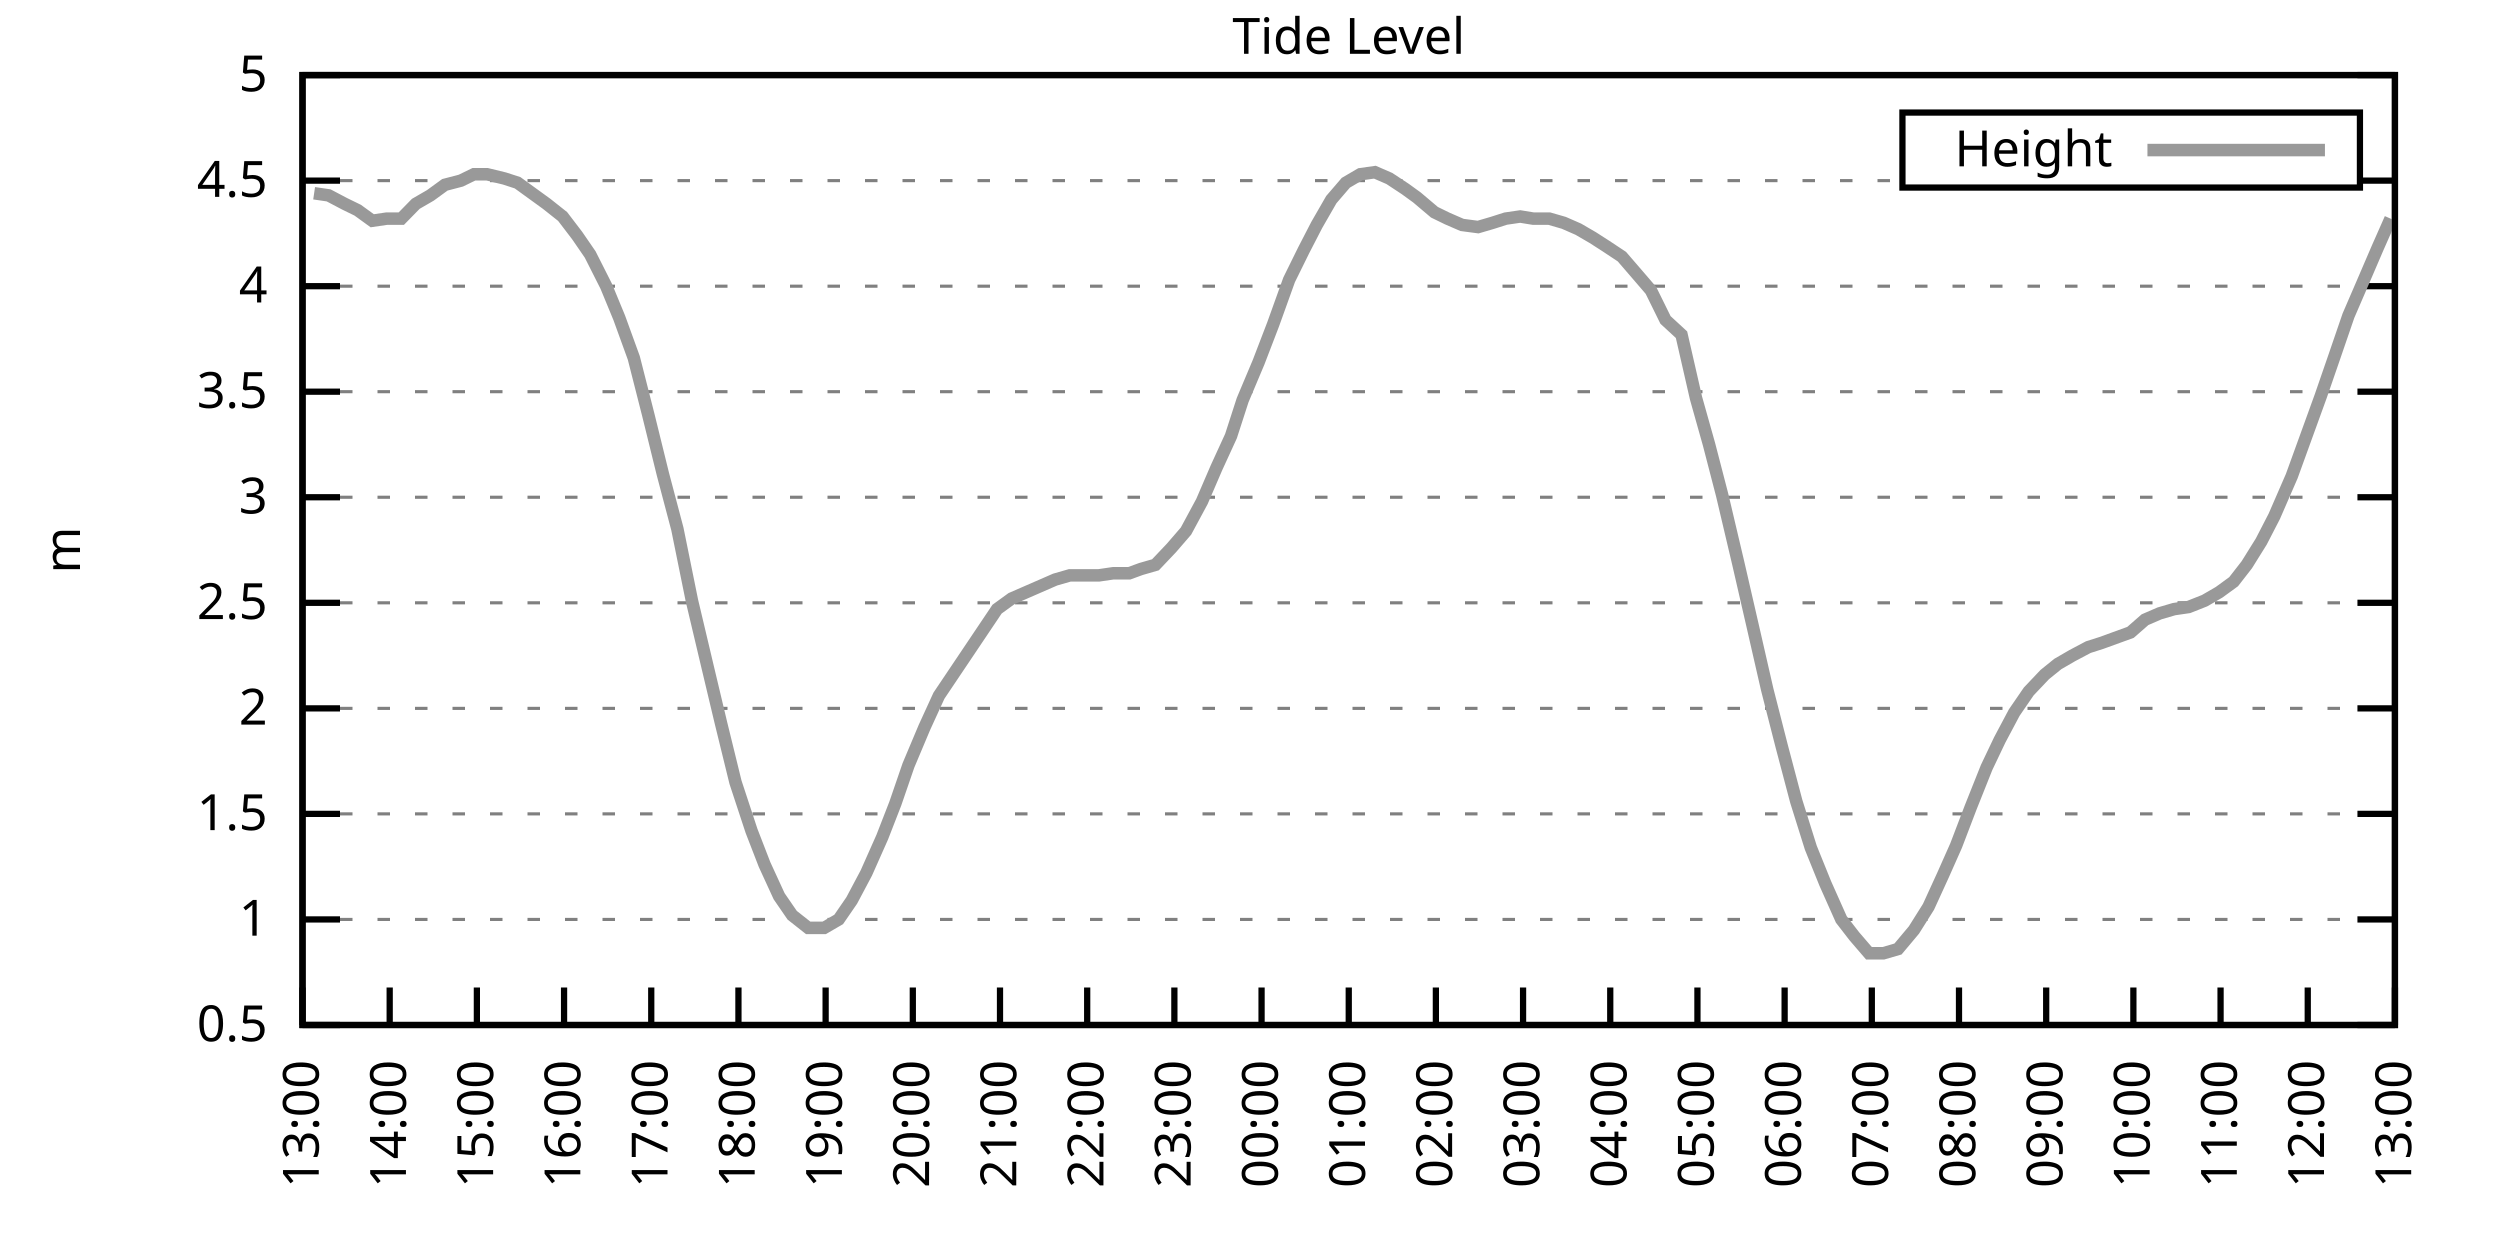
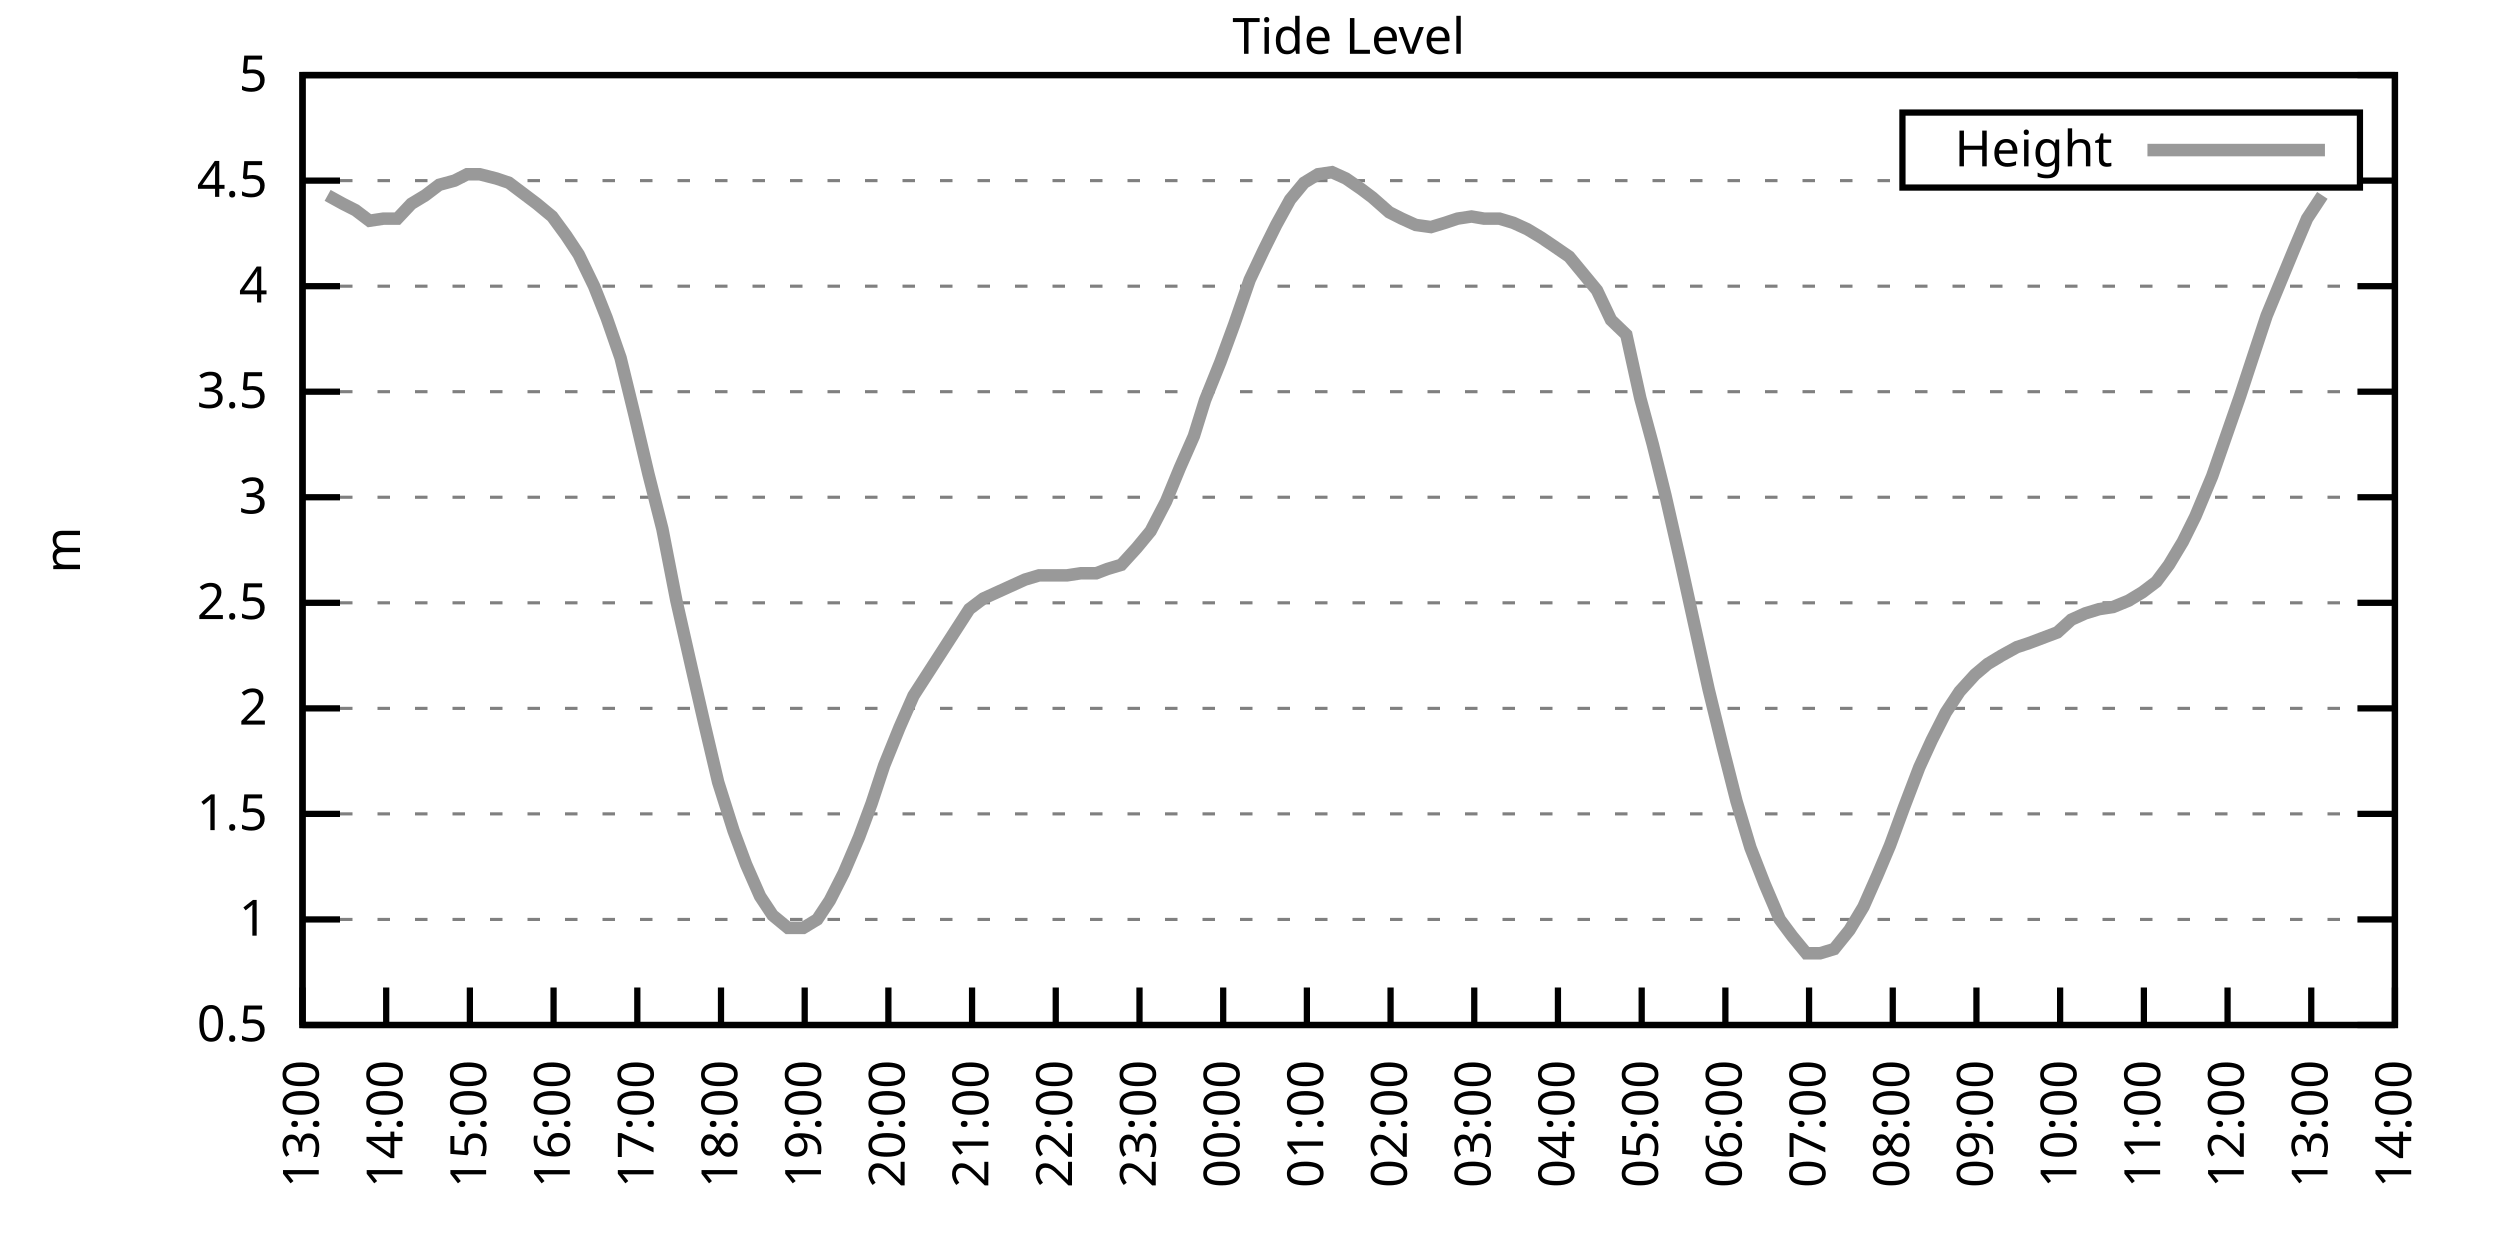
<svg xmlns="http://www.w3.org/2000/svg" xmlns:xlink="http://www.w3.org/1999/xlink" width="400" height="200" viewBox="0 0 400 200">
  <g id="gnuplot_canvas">
    <rect x="0" y="0" width="400" height="200" fill="none" />
    <defs>
      <circle id="gpDot" r="0.5" stroke-width="0.5" stroke="currentColor" />
      <path id="gpPt0" stroke-width="0.333" stroke="currentColor" d="M-1,0 h2 M0,-1 v2" />
      <path id="gpPt1" stroke-width="0.333" stroke="currentColor" d="M-1,-1 L1,1 M1,-1 L-1,1" />
      <path id="gpPt2" stroke-width="0.333" stroke="currentColor" d="M-1,0 L1,0 M0,-1 L0,1 M-1,-1 L1,1 M-1,1 L1,-1" />
      <rect id="gpPt3" stroke-width="0.333" stroke="currentColor" x="-1" y="-1" width="2" height="2" />
      <rect id="gpPt4" stroke-width="0.333" stroke="currentColor" fill="currentColor" x="-1" y="-1" width="2" height="2" />
      <circle id="gpPt5" stroke-width="0.333" stroke="currentColor" cx="0" cy="0" r="1" />
      <use xlink:href="#gpPt5" id="gpPt6" fill="currentColor" stroke="none" />
      <path id="gpPt7" stroke-width="0.333" stroke="currentColor" d="M0,-1.33 L-1.33,0.67 L1.33,0.67 z" />
      <use xlink:href="#gpPt7" id="gpPt8" fill="currentColor" stroke="none" />
      <use xlink:href="#gpPt7" id="gpPt9" stroke="currentColor" transform="rotate(180)" />
      <use xlink:href="#gpPt9" id="gpPt10" fill="currentColor" stroke="none" />
      <use xlink:href="#gpPt3" id="gpPt11" stroke="currentColor" transform="rotate(45)" />
      <use xlink:href="#gpPt11" id="gpPt12" fill="currentColor" stroke="none" />
      <path id="gpPt13" stroke-width="0.333" stroke="currentColor" d="M0,1.330 L1.265,0.411 L0.782,-1.067 L-0.782,-1.076 L-1.265,0.411 z" />
      <use xlink:href="#gpPt13" id="gpPt14" fill="currentColor" stroke="none" />
      <filter id="textbox" filterUnits="objectBoundingBox" x="0" y="0" height="1" width="1">
        <feFlood flood-color="white" flood-opacity="1" result="bgnd" />
        <feComposite in="SourceGraphic" in2="bgnd" operator="atop" />
      </filter>
      <filter id="greybox" filterUnits="objectBoundingBox" x="0" y="0" height="1" width="1">
        <feFlood flood-color="lightgrey" flood-opacity="1" result="grey" />
        <feComposite in="SourceGraphic" in2="grey" operator="atop" />
      </filter>
    </defs>
    <g fill="none" color="white" stroke="currentColor" stroke-width="1.00" stroke-linecap="butt" stroke-linejoin="miter">
</g>
    <g fill="none" color="black" stroke="currentColor" stroke-width="1.00" stroke-linecap="butt" stroke-linejoin="miter">
      <g stroke="none" shape-rendering="crispEdges">
        <polygon fill="rgb(255, 255, 255)" points="48.40,164.00 383.18,164.00 383.18,12.02 48.40,12.02 " />
      </g>
    </g>
    <g fill="none" color="black" stroke="currentColor" stroke-width="1.00" stroke-linecap="butt" stroke-linejoin="miter">
</g>
    <g fill="none" color="black" stroke="black" stroke-width="0.50" stroke-linecap="butt" stroke-linejoin="miter">
</g>
    <g fill="none" color="gray" stroke="currentColor" stroke-width="0.50" stroke-linecap="butt" stroke-linejoin="miter">
      <path stroke="gray" stroke-dasharray="2,4" class="gridline" d="M48.40,164.00 L383.19,164.00  " />
    </g>
    <g fill="none" color="gray" stroke="gray" stroke-width="1.00" stroke-linecap="butt" stroke-linejoin="miter">
</g>
    <g fill="none" color="black" stroke="currentColor" stroke-width="1.00" stroke-linecap="butt" stroke-linejoin="miter">
      <path stroke="black" d="M48.40,164.00 L54.40,164.00 M383.19,164.00 L377.19,164.00  " />
      <g transform="translate(42.80,166.60)" stroke="none" fill="black" font-family="Sans" font-size="8.00" text-anchor="end">
        <text>
          <tspan font-family="Sans"> 0.5</tspan>
        </text>
      </g>
    </g>
    <g fill="none" color="black" stroke="currentColor" stroke-width="1.00" stroke-linecap="butt" stroke-linejoin="miter">
</g>
    <g fill="none" color="black" stroke="black" stroke-width="0.50" stroke-linecap="butt" stroke-linejoin="miter">
</g>
    <g fill="none" color="gray" stroke="currentColor" stroke-width="0.50" stroke-linecap="butt" stroke-linejoin="miter">
      <path stroke="gray" stroke-dasharray="2,4" class="gridline" d="M48.40,147.11 L383.19,147.11  " />
    </g>
    <g fill="none" color="gray" stroke="gray" stroke-width="1.00" stroke-linecap="butt" stroke-linejoin="miter">
</g>
    <g fill="none" color="black" stroke="currentColor" stroke-width="1.00" stroke-linecap="butt" stroke-linejoin="miter">
      <path stroke="black" d="M48.40,147.11 L54.40,147.11 M383.19,147.11 L377.19,147.11  " />
      <g transform="translate(42.80,149.71)" stroke="none" fill="black" font-family="Sans" font-size="8.00" text-anchor="end">
        <text>
          <tspan font-family="Sans"> 1</tspan>
        </text>
      </g>
    </g>
    <g fill="none" color="black" stroke="currentColor" stroke-width="1.00" stroke-linecap="butt" stroke-linejoin="miter">
</g>
    <g fill="none" color="black" stroke="black" stroke-width="0.50" stroke-linecap="butt" stroke-linejoin="miter">
</g>
    <g fill="none" color="gray" stroke="currentColor" stroke-width="0.50" stroke-linecap="butt" stroke-linejoin="miter">
      <path stroke="gray" stroke-dasharray="2,4" class="gridline" d="M48.40,130.22 L383.19,130.22  " />
    </g>
    <g fill="none" color="gray" stroke="gray" stroke-width="1.00" stroke-linecap="butt" stroke-linejoin="miter">
</g>
    <g fill="none" color="black" stroke="currentColor" stroke-width="1.00" stroke-linecap="butt" stroke-linejoin="miter">
      <path stroke="black" d="M48.40,130.22 L54.40,130.22 M383.19,130.22 L377.19,130.22  " />
      <g transform="translate(42.80,132.82)" stroke="none" fill="black" font-family="Sans" font-size="8.00" text-anchor="end">
        <text>
          <tspan font-family="Sans"> 1.5</tspan>
        </text>
      </g>
    </g>
    <g fill="none" color="black" stroke="currentColor" stroke-width="1.00" stroke-linecap="butt" stroke-linejoin="miter">
</g>
    <g fill="none" color="black" stroke="black" stroke-width="0.50" stroke-linecap="butt" stroke-linejoin="miter">
</g>
    <g fill="none" color="gray" stroke="currentColor" stroke-width="0.50" stroke-linecap="butt" stroke-linejoin="miter">
      <path stroke="gray" stroke-dasharray="2,4" class="gridline" d="M48.40,113.34 L383.19,113.34  " />
    </g>
    <g fill="none" color="gray" stroke="gray" stroke-width="1.00" stroke-linecap="butt" stroke-linejoin="miter">
</g>
    <g fill="none" color="black" stroke="currentColor" stroke-width="1.00" stroke-linecap="butt" stroke-linejoin="miter">
      <path stroke="black" d="M48.40,113.34 L54.40,113.34 M383.19,113.34 L377.19,113.34  " />
      <g transform="translate(42.80,115.94)" stroke="none" fill="black" font-family="Sans" font-size="8.00" text-anchor="end">
        <text>
          <tspan font-family="Sans"> 2</tspan>
        </text>
      </g>
    </g>
    <g fill="none" color="black" stroke="currentColor" stroke-width="1.00" stroke-linecap="butt" stroke-linejoin="miter">
</g>
    <g fill="none" color="black" stroke="black" stroke-width="0.50" stroke-linecap="butt" stroke-linejoin="miter">
</g>
    <g fill="none" color="gray" stroke="currentColor" stroke-width="0.50" stroke-linecap="butt" stroke-linejoin="miter">
      <path stroke="gray" stroke-dasharray="2,4" class="gridline" d="M48.40,96.45 L383.19,96.45  " />
    </g>
    <g fill="none" color="gray" stroke="gray" stroke-width="1.00" stroke-linecap="butt" stroke-linejoin="miter">
</g>
    <g fill="none" color="black" stroke="currentColor" stroke-width="1.00" stroke-linecap="butt" stroke-linejoin="miter">
      <path stroke="black" d="M48.40,96.45 L54.40,96.45 M383.19,96.45 L377.19,96.45  " />
      <g transform="translate(42.80,99.05)" stroke="none" fill="black" font-family="Sans" font-size="8.00" text-anchor="end">
        <text>
          <tspan font-family="Sans"> 2.5</tspan>
        </text>
      </g>
    </g>
    <g fill="none" color="black" stroke="currentColor" stroke-width="1.00" stroke-linecap="butt" stroke-linejoin="miter">
</g>
    <g fill="none" color="black" stroke="black" stroke-width="0.50" stroke-linecap="butt" stroke-linejoin="miter">
</g>
    <g fill="none" color="gray" stroke="currentColor" stroke-width="0.50" stroke-linecap="butt" stroke-linejoin="miter">
      <path stroke="gray" stroke-dasharray="2,4" class="gridline" d="M48.40,79.56 L383.19,79.56  " />
    </g>
    <g fill="none" color="gray" stroke="gray" stroke-width="1.00" stroke-linecap="butt" stroke-linejoin="miter">
</g>
    <g fill="none" color="black" stroke="currentColor" stroke-width="1.00" stroke-linecap="butt" stroke-linejoin="miter">
      <path stroke="black" d="M48.40,79.56 L54.40,79.56 M383.19,79.56 L377.19,79.56  " />
      <g transform="translate(42.80,82.16)" stroke="none" fill="black" font-family="Sans" font-size="8.00" text-anchor="end">
        <text>
          <tspan font-family="Sans"> 3</tspan>
        </text>
      </g>
    </g>
    <g fill="none" color="black" stroke="currentColor" stroke-width="1.00" stroke-linecap="butt" stroke-linejoin="miter">
</g>
    <g fill="none" color="black" stroke="black" stroke-width="0.50" stroke-linecap="butt" stroke-linejoin="miter">
</g>
    <g fill="none" color="gray" stroke="currentColor" stroke-width="0.50" stroke-linecap="butt" stroke-linejoin="miter">
      <path stroke="gray" stroke-dasharray="2,4" class="gridline" d="M48.40,62.67 L383.19,62.67  " />
    </g>
    <g fill="none" color="gray" stroke="gray" stroke-width="1.00" stroke-linecap="butt" stroke-linejoin="miter">
</g>
    <g fill="none" color="black" stroke="currentColor" stroke-width="1.00" stroke-linecap="butt" stroke-linejoin="miter">
      <path stroke="black" d="M48.40,62.67 L54.40,62.67 M383.19,62.67 L377.19,62.67  " />
      <g transform="translate(42.80,65.27)" stroke="none" fill="black" font-family="Sans" font-size="8.00" text-anchor="end">
        <text>
          <tspan font-family="Sans"> 3.5</tspan>
        </text>
      </g>
    </g>
    <g fill="none" color="black" stroke="currentColor" stroke-width="1.00" stroke-linecap="butt" stroke-linejoin="miter">
</g>
    <g fill="none" color="black" stroke="black" stroke-width="0.50" stroke-linecap="butt" stroke-linejoin="miter">
</g>
    <g fill="none" color="gray" stroke="currentColor" stroke-width="0.50" stroke-linecap="butt" stroke-linejoin="miter">
      <path stroke="gray" stroke-dasharray="2,4" class="gridline" d="M48.40,45.79 L383.19,45.79  " />
    </g>
    <g fill="none" color="gray" stroke="gray" stroke-width="1.00" stroke-linecap="butt" stroke-linejoin="miter">
</g>
    <g fill="none" color="black" stroke="currentColor" stroke-width="1.00" stroke-linecap="butt" stroke-linejoin="miter">
      <path stroke="black" d="M48.40,45.79 L54.40,45.79 M383.19,45.79 L377.19,45.79  " />
      <g transform="translate(42.80,48.39)" stroke="none" fill="black" font-family="Sans" font-size="8.00" text-anchor="end">
        <text>
          <tspan font-family="Sans"> 4</tspan>
        </text>
      </g>
    </g>
    <g fill="none" color="black" stroke="currentColor" stroke-width="1.00" stroke-linecap="butt" stroke-linejoin="miter">
</g>
    <g fill="none" color="black" stroke="black" stroke-width="0.50" stroke-linecap="butt" stroke-linejoin="miter">
</g>
    <g fill="none" color="gray" stroke="currentColor" stroke-width="0.50" stroke-linecap="butt" stroke-linejoin="miter">
      <path stroke="gray" stroke-dasharray="2,4" class="gridline" d="M48.40,28.90 L304.39,28.90 M377.59,28.90 L383.19,28.90  " />
    </g>
    <g fill="none" color="gray" stroke="gray" stroke-width="1.00" stroke-linecap="butt" stroke-linejoin="miter">
</g>
    <g fill="none" color="black" stroke="currentColor" stroke-width="1.00" stroke-linecap="butt" stroke-linejoin="miter">
      <path stroke="black" d="M48.40,28.90 L54.40,28.90 M383.19,28.90 L377.19,28.90  " />
      <g transform="translate(42.80,31.50)" stroke="none" fill="black" font-family="Sans" font-size="8.00" text-anchor="end">
        <text>
          <tspan font-family="Sans"> 4.5</tspan>
        </text>
      </g>
    </g>
    <g fill="none" color="black" stroke="currentColor" stroke-width="1.00" stroke-linecap="butt" stroke-linejoin="miter">
</g>
    <g fill="none" color="black" stroke="black" stroke-width="0.50" stroke-linecap="butt" stroke-linejoin="miter">
</g>
    <g fill="none" color="gray" stroke="currentColor" stroke-width="0.50" stroke-linecap="butt" stroke-linejoin="miter">
      <path stroke="gray" stroke-dasharray="2,4" class="gridline" d="M48.40,12.01 L383.19,12.01  " />
    </g>
    <g fill="none" color="gray" stroke="gray" stroke-width="1.00" stroke-linecap="butt" stroke-linejoin="miter">
</g>
    <g fill="none" color="black" stroke="currentColor" stroke-width="1.00" stroke-linecap="butt" stroke-linejoin="miter">
      <path stroke="black" d="M48.40,12.01 L54.40,12.01 M383.19,12.01 L377.19,12.01  " />
      <g transform="translate(42.80,14.61)" stroke="none" fill="black" font-family="Sans" font-size="8.00" text-anchor="end">
        <text>
          <tspan font-family="Sans"> 5</tspan>
        </text>
      </g>
    </g>
    <g fill="none" color="black" stroke="currentColor" stroke-width="1.00" stroke-linecap="butt" stroke-linejoin="miter">
      <path stroke="black" d="M48.40,164.00 L48.40,158.00  " />
      <g transform="translate(51.00,169.60) rotate(270.00)" stroke="none" fill="black" font-family="Sans" font-size="8.00" text-anchor="end">
        <text>
          <tspan font-family="Sans">13:00</tspan>
        </text>
      </g>
    </g>
    <g fill="none" color="black" stroke="currentColor" stroke-width="1.00" stroke-linecap="butt" stroke-linejoin="miter">
-       <path stroke="black" d="M62.35,164.00 L62.35,158.00  " />
-       <g transform="translate(64.95,169.60) rotate(270.00)" stroke="none" fill="black" font-family="Sans" font-size="8.00" text-anchor="end">
+       <path stroke="black" d="M61.79,164.00 L61.79,158.00  " />
+       <g transform="translate(64.39,169.60) rotate(270.00)" stroke="none" fill="black" font-family="Sans" font-size="8.00" text-anchor="end">
        <text>
          <tspan font-family="Sans">14:00</tspan>
        </text>
      </g>
    </g>
    <g fill="none" color="black" stroke="currentColor" stroke-width="1.00" stroke-linecap="butt" stroke-linejoin="miter">
-       <path stroke="black" d="M76.30,164.00 L76.30,158.00  " />
-       <g transform="translate(78.90,169.60) rotate(270.00)" stroke="none" fill="black" font-family="Sans" font-size="8.00" text-anchor="end">
+       <path stroke="black" d="M75.18,164.00 L75.18,158.00  " />
+       <g transform="translate(77.78,169.60) rotate(270.00)" stroke="none" fill="black" font-family="Sans" font-size="8.00" text-anchor="end">
        <text>
          <tspan font-family="Sans">15:00</tspan>
        </text>
      </g>
    </g>
    <g fill="none" color="black" stroke="currentColor" stroke-width="1.00" stroke-linecap="butt" stroke-linejoin="miter">
-       <path stroke="black" d="M90.25,164.00 L90.25,158.00  " />
-       <g transform="translate(92.85,169.60) rotate(270.00)" stroke="none" fill="black" font-family="Sans" font-size="8.00" text-anchor="end">
+       <path stroke="black" d="M88.57,164.00 L88.57,158.00  " />
+       <g transform="translate(91.17,169.60) rotate(270.00)" stroke="none" fill="black" font-family="Sans" font-size="8.00" text-anchor="end">
        <text>
          <tspan font-family="Sans">16:00</tspan>
        </text>
      </g>
    </g>
    <g fill="none" color="black" stroke="currentColor" stroke-width="1.00" stroke-linecap="butt" stroke-linejoin="miter">
-       <path stroke="black" d="M104.20,164.00 L104.20,158.00  " />
-       <g transform="translate(106.80,169.60) rotate(270.00)" stroke="none" fill="black" font-family="Sans" font-size="8.00" text-anchor="end">
+       <path stroke="black" d="M101.97,164.00 L101.97,158.00  " />
+       <g transform="translate(104.57,169.60) rotate(270.00)" stroke="none" fill="black" font-family="Sans" font-size="8.00" text-anchor="end">
        <text>
          <tspan font-family="Sans">17:00</tspan>
        </text>
      </g>
    </g>
    <g fill="none" color="black" stroke="currentColor" stroke-width="1.00" stroke-linecap="butt" stroke-linejoin="miter">
-       <path stroke="black" d="M118.15,164.00 L118.15,158.00  " />
-       <g transform="translate(120.75,169.60) rotate(270.00)" stroke="none" fill="black" font-family="Sans" font-size="8.00" text-anchor="end">
+       <path stroke="black" d="M115.36,164.00 L115.36,158.00  " />
+       <g transform="translate(117.96,169.60) rotate(270.00)" stroke="none" fill="black" font-family="Sans" font-size="8.00" text-anchor="end">
        <text>
          <tspan font-family="Sans">18:00</tspan>
        </text>
      </g>
    </g>
    <g fill="none" color="black" stroke="currentColor" stroke-width="1.00" stroke-linecap="butt" stroke-linejoin="miter">
-       <path stroke="black" d="M132.10,164.00 L132.10,158.00  " />
-       <g transform="translate(134.70,169.60) rotate(270.00)" stroke="none" fill="black" font-family="Sans" font-size="8.00" text-anchor="end">
+       <path stroke="black" d="M128.75,164.00 L128.75,158.00  " />
+       <g transform="translate(131.35,169.60) rotate(270.00)" stroke="none" fill="black" font-family="Sans" font-size="8.00" text-anchor="end">
        <text>
          <tspan font-family="Sans">19:00</tspan>
        </text>
      </g>
    </g>
    <g fill="none" color="black" stroke="currentColor" stroke-width="1.00" stroke-linecap="butt" stroke-linejoin="miter">
-       <path stroke="black" d="M146.05,164.00 L146.05,158.00  " />
-       <g transform="translate(148.65,169.60) rotate(270.00)" stroke="none" fill="black" font-family="Sans" font-size="8.00" text-anchor="end">
+       <path stroke="black" d="M142.14,164.00 L142.14,158.00  " />
+       <g transform="translate(144.74,169.60) rotate(270.00)" stroke="none" fill="black" font-family="Sans" font-size="8.00" text-anchor="end">
        <text>
          <tspan font-family="Sans">20:00</tspan>
        </text>
      </g>
    </g>
    <g fill="none" color="black" stroke="currentColor" stroke-width="1.00" stroke-linecap="butt" stroke-linejoin="miter">
-       <path stroke="black" d="M160.00,164.00 L160.00,158.00  " />
-       <g transform="translate(162.60,169.60) rotate(270.00)" stroke="none" fill="black" font-family="Sans" font-size="8.00" text-anchor="end">
+       <path stroke="black" d="M155.53,164.00 L155.53,158.00  " />
+       <g transform="translate(158.13,169.60) rotate(270.00)" stroke="none" fill="black" font-family="Sans" font-size="8.00" text-anchor="end">
        <text>
          <tspan font-family="Sans">21:00</tspan>
        </text>
      </g>
    </g>
    <g fill="none" color="black" stroke="currentColor" stroke-width="1.00" stroke-linecap="butt" stroke-linejoin="miter">
-       <path stroke="black" d="M173.95,164.00 L173.95,158.00  " />
-       <g transform="translate(176.55,169.60) rotate(270.00)" stroke="none" fill="black" font-family="Sans" font-size="8.00" text-anchor="end">
+       <path stroke="black" d="M168.92,164.00 L168.92,158.00  " />
+       <g transform="translate(171.52,169.60) rotate(270.00)" stroke="none" fill="black" font-family="Sans" font-size="8.00" text-anchor="end">
        <text>
          <tspan font-family="Sans">22:00</tspan>
        </text>
      </g>
    </g>
    <g fill="none" color="black" stroke="currentColor" stroke-width="1.00" stroke-linecap="butt" stroke-linejoin="miter">
-       <path stroke="black" d="M187.90,164.00 L187.90,158.00  " />
-       <g transform="translate(190.50,169.60) rotate(270.00)" stroke="none" fill="black" font-family="Sans" font-size="8.00" text-anchor="end">
+       <path stroke="black" d="M182.32,164.00 L182.32,158.00  " />
+       <g transform="translate(184.92,169.60) rotate(270.00)" stroke="none" fill="black" font-family="Sans" font-size="8.00" text-anchor="end">
        <text>
          <tspan font-family="Sans">23:00</tspan>
        </text>
      </g>
    </g>
    <g fill="none" color="black" stroke="currentColor" stroke-width="1.00" stroke-linecap="butt" stroke-linejoin="miter">
-       <path stroke="black" d="M201.85,164.00 L201.85,158.00  " />
-       <g transform="translate(204.45,169.60) rotate(270.00)" stroke="none" fill="black" font-family="Sans" font-size="8.00" text-anchor="end">
+       <path stroke="black" d="M195.71,164.00 L195.71,158.00  " />
+       <g transform="translate(198.31,169.60) rotate(270.00)" stroke="none" fill="black" font-family="Sans" font-size="8.00" text-anchor="end">
        <text>
          <tspan font-family="Sans">00:00</tspan>
        </text>
      </g>
    </g>
    <g fill="none" color="black" stroke="currentColor" stroke-width="1.00" stroke-linecap="butt" stroke-linejoin="miter">
-       <path stroke="black" d="M215.80,164.00 L215.80,158.00  " />
-       <g transform="translate(218.40,169.60) rotate(270.00)" stroke="none" fill="black" font-family="Sans" font-size="8.00" text-anchor="end">
+       <path stroke="black" d="M209.10,164.00 L209.10,158.00  " />
+       <g transform="translate(211.70,169.60) rotate(270.00)" stroke="none" fill="black" font-family="Sans" font-size="8.00" text-anchor="end">
        <text>
          <tspan font-family="Sans">01:00</tspan>
        </text>
      </g>
    </g>
    <g fill="none" color="black" stroke="currentColor" stroke-width="1.00" stroke-linecap="butt" stroke-linejoin="miter">
-       <path stroke="black" d="M229.74,164.00 L229.74,158.00  " />
-       <g transform="translate(232.34,169.60) rotate(270.00)" stroke="none" fill="black" font-family="Sans" font-size="8.00" text-anchor="end">
+       <path stroke="black" d="M222.49,164.00 L222.49,158.00  " />
+       <g transform="translate(225.09,169.60) rotate(270.00)" stroke="none" fill="black" font-family="Sans" font-size="8.00" text-anchor="end">
        <text>
          <tspan font-family="Sans">02:00</tspan>
        </text>
      </g>
    </g>
    <g fill="none" color="black" stroke="currentColor" stroke-width="1.00" stroke-linecap="butt" stroke-linejoin="miter">
-       <path stroke="black" d="M243.69,164.00 L243.69,158.00  " />
-       <g transform="translate(246.29,169.60) rotate(270.00)" stroke="none" fill="black" font-family="Sans" font-size="8.00" text-anchor="end">
+       <path stroke="black" d="M235.88,164.00 L235.88,158.00  " />
+       <g transform="translate(238.48,169.60) rotate(270.00)" stroke="none" fill="black" font-family="Sans" font-size="8.00" text-anchor="end">
        <text>
          <tspan font-family="Sans">03:00</tspan>
        </text>
      </g>
    </g>
    <g fill="none" color="black" stroke="currentColor" stroke-width="1.00" stroke-linecap="butt" stroke-linejoin="miter">
-       <path stroke="black" d="M257.64,164.00 L257.64,158.00  " />
-       <g transform="translate(260.24,169.60) rotate(270.00)" stroke="none" fill="black" font-family="Sans" font-size="8.00" text-anchor="end">
+       <path stroke="black" d="M249.27,164.00 L249.27,158.00  " />
+       <g transform="translate(251.87,169.60) rotate(270.00)" stroke="none" fill="black" font-family="Sans" font-size="8.00" text-anchor="end">
        <text>
          <tspan font-family="Sans">04:00</tspan>
        </text>
      </g>
    </g>
    <g fill="none" color="black" stroke="currentColor" stroke-width="1.00" stroke-linecap="butt" stroke-linejoin="miter">
-       <path stroke="black" d="M271.59,164.00 L271.59,158.00  " />
-       <g transform="translate(274.19,169.60) rotate(270.00)" stroke="none" fill="black" font-family="Sans" font-size="8.00" text-anchor="end">
+       <path stroke="black" d="M262.67,164.00 L262.67,158.00  " />
+       <g transform="translate(265.27,169.60) rotate(270.00)" stroke="none" fill="black" font-family="Sans" font-size="8.00" text-anchor="end">
        <text>
          <tspan font-family="Sans">05:00</tspan>
        </text>
      </g>
    </g>
    <g fill="none" color="black" stroke="currentColor" stroke-width="1.00" stroke-linecap="butt" stroke-linejoin="miter">
-       <path stroke="black" d="M285.54,164.00 L285.54,158.00  " />
-       <g transform="translate(288.14,169.60) rotate(270.00)" stroke="none" fill="black" font-family="Sans" font-size="8.00" text-anchor="end">
+       <path stroke="black" d="M276.06,164.00 L276.06,158.00  " />
+       <g transform="translate(278.66,169.60) rotate(270.00)" stroke="none" fill="black" font-family="Sans" font-size="8.00" text-anchor="end">
        <text>
          <tspan font-family="Sans">06:00</tspan>
        </text>
      </g>
    </g>
    <g fill="none" color="black" stroke="currentColor" stroke-width="1.00" stroke-linecap="butt" stroke-linejoin="miter">
-       <path stroke="black" d="M299.49,164.00 L299.49,158.00  " />
-       <g transform="translate(302.09,169.60) rotate(270.00)" stroke="none" fill="black" font-family="Sans" font-size="8.00" text-anchor="end">
+       <path stroke="black" d="M289.45,164.00 L289.45,158.00  " />
+       <g transform="translate(292.05,169.60) rotate(270.00)" stroke="none" fill="black" font-family="Sans" font-size="8.00" text-anchor="end">
        <text>
          <tspan font-family="Sans">07:00</tspan>
        </text>
      </g>
    </g>
    <g fill="none" color="black" stroke="currentColor" stroke-width="1.00" stroke-linecap="butt" stroke-linejoin="miter">
-       <path stroke="black" d="M313.44,164.00 L313.44,158.00  " />
-       <g transform="translate(316.04,169.60) rotate(270.00)" stroke="none" fill="black" font-family="Sans" font-size="8.00" text-anchor="end">
+       <path stroke="black" d="M302.84,164.00 L302.84,158.00  " />
+       <g transform="translate(305.44,169.60) rotate(270.00)" stroke="none" fill="black" font-family="Sans" font-size="8.00" text-anchor="end">
        <text>
          <tspan font-family="Sans">08:00</tspan>
        </text>
      </g>
    </g>
    <g fill="none" color="black" stroke="currentColor" stroke-width="1.00" stroke-linecap="butt" stroke-linejoin="miter">
-       <path stroke="black" d="M327.39,164.00 L327.39,158.00  " />
-       <g transform="translate(329.99,169.60) rotate(270.00)" stroke="none" fill="black" font-family="Sans" font-size="8.00" text-anchor="end">
+       <path stroke="black" d="M316.23,164.00 L316.23,158.00  " />
+       <g transform="translate(318.83,169.60) rotate(270.00)" stroke="none" fill="black" font-family="Sans" font-size="8.00" text-anchor="end">
        <text>
          <tspan font-family="Sans">09:00</tspan>
        </text>
      </g>
    </g>
    <g fill="none" color="black" stroke="currentColor" stroke-width="1.00" stroke-linecap="butt" stroke-linejoin="miter">
-       <path stroke="black" d="M341.34,164.00 L341.34,158.00  " />
-       <g transform="translate(343.94,169.60) rotate(270.00)" stroke="none" fill="black" font-family="Sans" font-size="8.00" text-anchor="end">
+       <path stroke="black" d="M329.62,164.00 L329.62,158.00  " />
+       <g transform="translate(332.22,169.60) rotate(270.00)" stroke="none" fill="black" font-family="Sans" font-size="8.00" text-anchor="end">
        <text>
          <tspan font-family="Sans">10:00</tspan>
        </text>
      </g>
    </g>
    <g fill="none" color="black" stroke="currentColor" stroke-width="1.00" stroke-linecap="butt" stroke-linejoin="miter">
-       <path stroke="black" d="M355.29,164.00 L355.29,158.00  " />
-       <g transform="translate(357.89,169.60) rotate(270.00)" stroke="none" fill="black" font-family="Sans" font-size="8.00" text-anchor="end">
+       <path stroke="black" d="M343.02,164.00 L343.02,158.00  " />
+       <g transform="translate(345.62,169.60) rotate(270.00)" stroke="none" fill="black" font-family="Sans" font-size="8.00" text-anchor="end">
        <text>
          <tspan font-family="Sans">11:00</tspan>
        </text>
      </g>
    </g>
    <g fill="none" color="black" stroke="currentColor" stroke-width="1.00" stroke-linecap="butt" stroke-linejoin="miter">
-       <path stroke="black" d="M369.24,164.00 L369.24,158.00  " />
-       <g transform="translate(371.84,169.60) rotate(270.00)" stroke="none" fill="black" font-family="Sans" font-size="8.00" text-anchor="end">
+       <path stroke="black" d="M356.41,164.00 L356.41,158.00  " />
+       <g transform="translate(359.01,169.60) rotate(270.00)" stroke="none" fill="black" font-family="Sans" font-size="8.00" text-anchor="end">
        <text>
          <tspan font-family="Sans">12:00</tspan>
+         </text>
+       </g>
+     </g>
+     <g fill="none" color="black" stroke="currentColor" stroke-width="1.00" stroke-linecap="butt" stroke-linejoin="miter">
+       <path stroke="black" d="M369.80,164.00 L369.80,158.00  " />
+       <g transform="translate(372.40,169.60) rotate(270.00)" stroke="none" fill="black" font-family="Sans" font-size="8.00" text-anchor="end">
+         <text>
+           <tspan font-family="Sans">13:00</tspan>
        </text>
      </g>
    </g>
    <g fill="none" color="black" stroke="currentColor" stroke-width="1.00" stroke-linecap="butt" stroke-linejoin="miter">
      <path stroke="black" d="M383.19,164.00 L383.19,158.00  " />
      <g transform="translate(385.79,169.60) rotate(270.00)" stroke="none" fill="black" font-family="Sans" font-size="8.00" text-anchor="end">
        <text>
-           <tspan font-family="Sans">13:00</tspan>
+           <tspan font-family="Sans">14:00</tspan>
        </text>
      </g>
    </g>
    <g fill="none" color="black" stroke="currentColor" stroke-width="1.00" stroke-linecap="butt" stroke-linejoin="miter">
</g>
    <g fill="none" color="black" stroke="currentColor" stroke-width="1.00" stroke-linecap="butt" stroke-linejoin="miter">
      <path stroke="black" d="M48.40,12.01 L48.40,164.00 L383.19,164.00 L383.19,12.01 L48.40,12.01 Z  " />
    </g>
    <g fill="none" color="black" stroke="currentColor" stroke-width="1.00" stroke-linecap="butt" stroke-linejoin="miter">
</g>
    <g fill="none" color="black" stroke="currentColor" stroke-width="1.00" stroke-linecap="butt" stroke-linejoin="miter">
      <path stroke="black" d="M304.39,30.01 L304.39,18.01 L377.59,18.01 L377.59,30.01 L304.39,30.01 Z  " />
    </g>
    <g id="Tide_level_plot_1">
      <g fill="none" color="white" stroke="black" stroke-width="2.00" stroke-linecap="butt" stroke-linejoin="miter">
</g>
      <g fill="none" color="black" stroke="currentColor" stroke-width="2.00" stroke-linecap="butt" stroke-linejoin="miter">
        <g transform="translate(337.99,26.61)" stroke="none" fill="black" font-family="Sans" font-size="8.00" text-anchor="end">
          <text>
            <tspan font-family="Sans">Height</tspan>
          </text>
        </g>
      </g>
      <g fill="none" color="black" stroke="currentColor" stroke-width="2.00" stroke-linecap="butt" stroke-linejoin="miter">
-         <path stroke="rgb(153, 153, 153)" d="M343.59,24.01 L371.99,24.01 M50.26,30.92 L52.58,31.26 L55.14,32.61 L57.23,33.63 L59.56,35.32 L61.88,34.98   L64.21,34.98 L66.53,32.61 L68.86,31.26 L71.18,29.57 L73.74,28.90 L75.83,27.88 L77.93,27.88 L80.72,28.56   L82.81,29.24 L85.13,30.92 L87.46,32.61 L90.02,34.64 L92.34,37.68 L94.43,40.72 L96.99,45.79 L99.08,50.85   L101.41,57.27 L103.73,66.39 L106.06,75.85 L108.38,84.63 L110.71,96.11 L113.27,106.92 L115.36,115.70 L117.68,125.16   L120.24,132.93 L122.33,138.33 L124.66,143.40 L126.75,146.44 L129.31,148.46 L131.87,148.46 L134.19,147.11 L136.28,144.07   L138.61,139.68 L141.16,133.94 L143.26,128.54 L145.35,122.46 L147.91,116.38 L150.23,111.31 L159.53,97.46 L161.86,95.77   L168.83,92.73 L171.16,92.06 L173.71,92.06 L175.81,92.06 L178.13,91.72 L180.69,91.72 L182.55,91.04 L184.87,90.37   L187.43,87.67 L189.76,84.97 L192.31,80.24 L194.64,74.83 L196.96,69.77 L198.82,64.02 L201.38,57.94 L203.71,51.87   L206.26,44.77 L208.59,40.04 L210.68,35.99 L213.01,31.94 L215.33,29.24 L217.65,27.88 L219.98,27.55 L222.30,28.56   L224.86,30.25 L226.72,31.60 L229.51,33.96 L231.60,34.98 L233.93,35.99 L236.49,36.33 L238.81,35.65 L240.90,34.98   L243.23,34.64 L245.32,34.98 L247.88,34.98 L250.20,35.65 L252.53,36.67 L254.85,38.02 L256.95,39.37 L259.50,41.06   L261.83,43.76 L264.15,46.46 L266.48,51.19 L269.04,53.55 L271.36,63.69 L273.45,71.12 L275.55,79.22 L278.10,90.03   L280.43,100.16 L282.75,110.30 L285.08,119.42 L287.40,128.20 L289.73,135.63 L292.05,141.37 L294.61,147.11 L296.70,149.81   L299.03,152.52 L301.35,152.52 L303.68,151.84 L306.23,148.80 L308.56,145.09 L310.88,140.02 L312.98,135.29 L315.30,129.21   L317.86,122.79 L319.95,118.40 L322.28,114.01 L324.60,110.63 L327.16,107.93 L329.25,106.24 L331.58,104.89 L334.13,103.54   L336.23,102.87 L340.88,101.18 L343.20,99.15 L345.53,98.14 L347.85,97.46 L350.18,97.12 L352.73,96.11 L355.06,94.76   L357.38,93.07 L359.48,90.37 L361.80,86.65 L363.89,82.60 L366.68,76.18 L371.33,63.35 L373.43,57.27 L375.75,50.51   L378.08,45.11 L380.40,39.71 L382.49,34.98  " />
+         <path stroke="rgb(153, 153, 153)" d="M343.59,24.01 L371.99,24.01 M52.42,31.26 L54.87,32.61 L56.88,33.63 L59.11,35.32 L61.35,34.98 L63.58,34.98   L65.81,32.61 L68.04,31.26 L70.27,29.57 L72.73,28.90 L74.74,27.88 L76.75,27.88 L79.42,28.56 L81.43,29.24   L83.66,30.92 L85.90,32.61 L88.35,34.64 L90.58,37.68 L92.59,40.72 L95.05,45.79 L97.06,50.85 L99.29,57.27   L101.52,66.39 L103.75,75.85 L105.98,84.63 L108.22,96.11 L110.67,106.92 L112.68,115.70 L114.91,125.16 L117.37,132.93   L119.38,138.33 L121.61,143.40 L123.62,146.44 L126.07,148.46 L128.53,148.46 L130.76,147.11 L132.77,144.07 L135.00,139.68   L137.45,133.94 L139.46,128.54 L141.47,122.46 L143.93,116.38 L146.16,111.31 L155.09,97.46 L157.32,95.77 L164.01,92.73   L166.25,92.06 L168.70,92.06 L170.71,92.06 L172.94,91.72 L175.40,91.72 L177.18,91.04 L179.41,90.37 L181.87,87.67   L184.10,84.97 L186.56,80.24 L188.79,74.83 L191.02,69.77 L192.81,64.02 L195.26,57.94 L197.49,51.87 L199.95,44.77   L202.18,40.04 L204.19,35.99 L206.42,31.94 L208.65,29.24 L210.88,27.88 L213.12,27.55 L215.35,28.56 L217.80,30.25   L219.59,31.60 L222.27,33.96 L224.28,34.98 L226.51,35.99 L228.96,36.33 L231.20,35.65 L233.20,34.98 L235.44,34.64   L237.44,34.98 L239.90,34.98 L242.13,35.65 L244.36,36.67 L246.60,38.02 L248.60,39.37 L251.06,41.06 L253.29,43.76   L255.52,46.46 L257.76,51.19 L260.21,53.55 L262.44,63.69 L264.45,71.12 L266.46,79.22 L268.92,90.03 L271.15,100.16   L273.38,110.30 L275.61,119.42 L277.84,128.20 L280.07,135.63 L282.31,141.37 L284.76,147.11 L286.77,149.81 L289.00,152.52   L291.23,152.52 L293.47,151.84 L295.92,148.80 L298.15,145.09 L300.39,140.02 L302.39,135.29 L304.63,129.21 L307.08,122.79   L309.09,118.40 L311.32,114.01 L313.55,110.63 L316.01,107.93 L318.02,106.24 L320.25,104.89 L322.70,103.54 L324.71,102.87   L329.18,101.18 L331.41,99.15 L333.64,98.14 L335.87,97.46 L338.10,97.12 L340.56,96.11 L342.79,94.76 L345.02,93.07   L347.03,90.37 L349.26,86.65 L351.27,82.60 L353.95,76.18 L358.42,63.35 L360.42,57.27 L362.66,50.51 L364.89,45.11   L367.12,39.71 L369.13,34.98 L371.58,31.26  " />
      </g>
    </g>
    <g fill="none" color="black" stroke="currentColor" stroke-width="2.00" stroke-linecap="butt" stroke-linejoin="miter">
</g>
    <g fill="none" color="black" stroke="black" stroke-width="1.00" stroke-linecap="butt" stroke-linejoin="miter">
</g>
    <g fill="none" color="black" stroke="currentColor" stroke-width="1.00" stroke-linecap="butt" stroke-linejoin="miter">
      <path stroke="black" d="M48.40,12.01 L48.40,164.00 L383.19,164.00 L383.19,12.01 L48.40,12.01 Z  " />
      <g transform="translate(12.80,88.01) rotate(270.00)" stroke="none" fill="black" font-family="Sans" font-size="8.00" text-anchor="middle">
        <text>
          <tspan font-family="Sans">m</tspan>
        </text>
      </g>
    </g>
    <g fill="none" color="black" stroke="currentColor" stroke-width="1.00" stroke-linecap="butt" stroke-linejoin="miter">
</g>
    <g fill="none" color="black" stroke="currentColor" stroke-width="1.00" stroke-linecap="butt" stroke-linejoin="miter">
      <g transform="translate(215.79,8.61)" stroke="none" fill="black" font-family="Sans" font-size="8.00" text-anchor="middle">
        <text>
          <tspan font-family="Sans">Tide Level</tspan>
        </text>
      </g>
    </g>
    <g fill="none" color="black" stroke="currentColor" stroke-width="1.00" stroke-linecap="butt" stroke-linejoin="miter">
</g>
  </g>
</svg>
